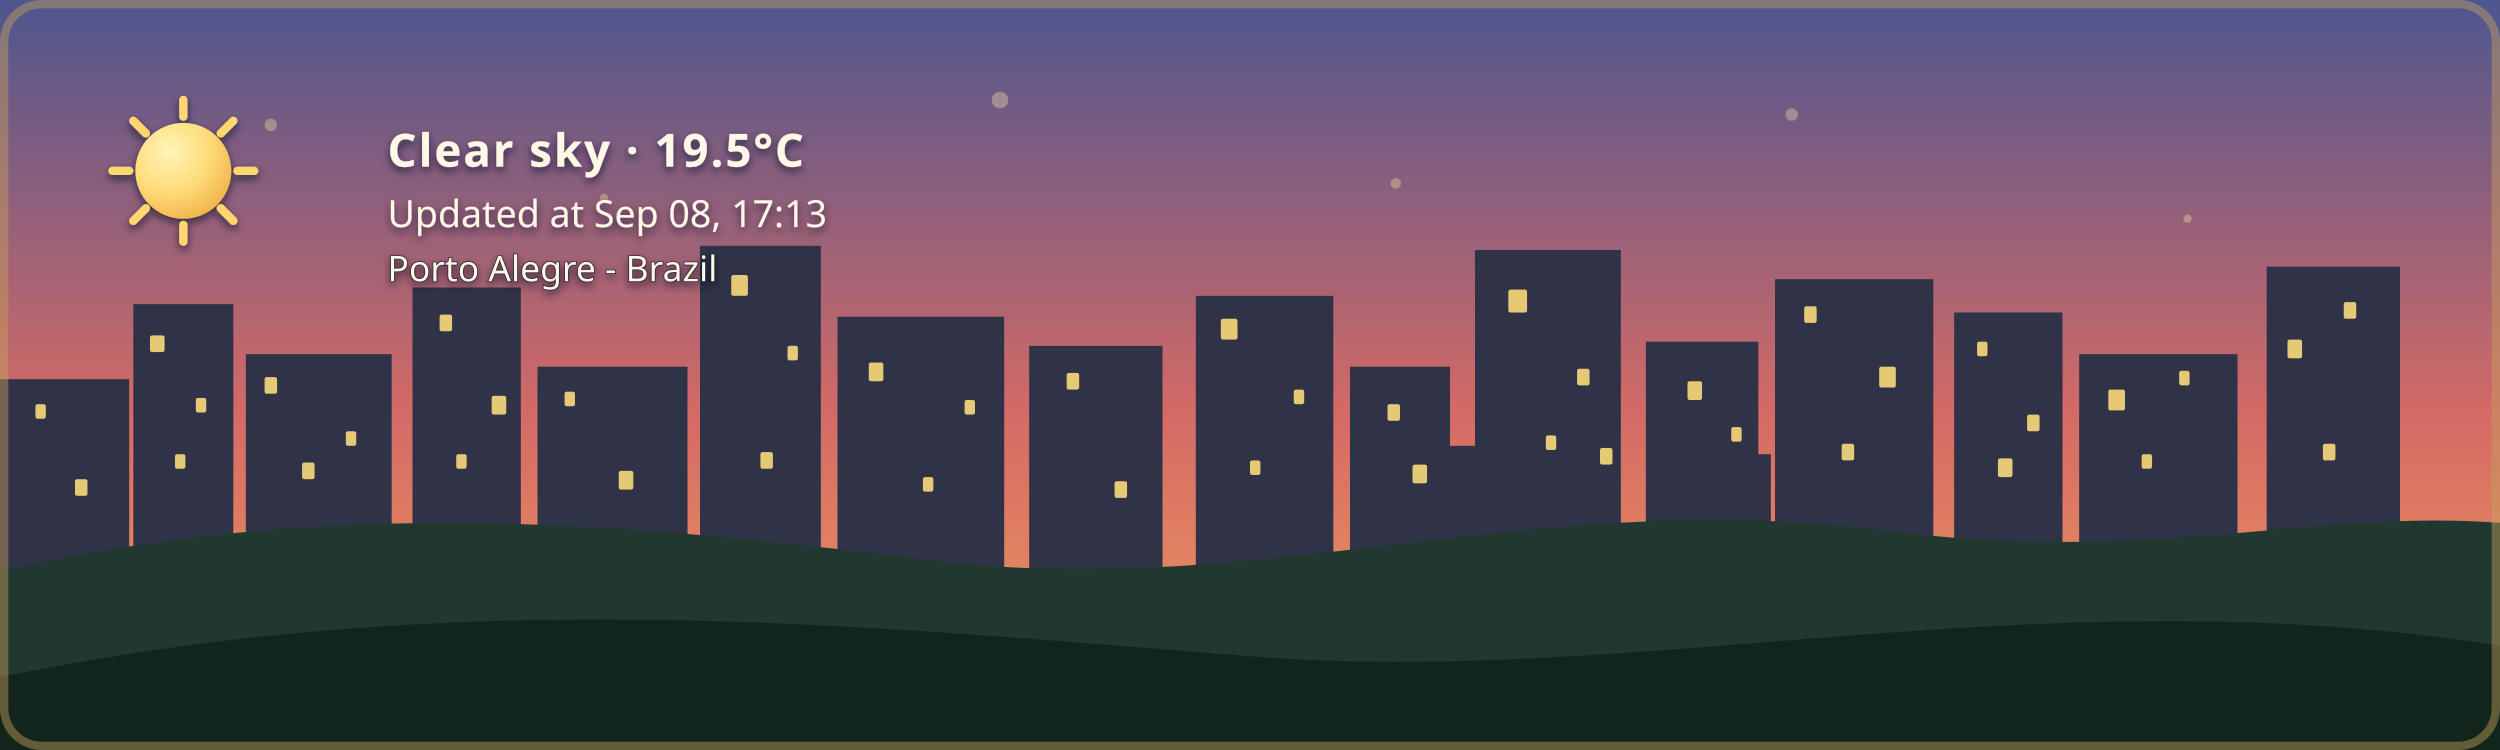
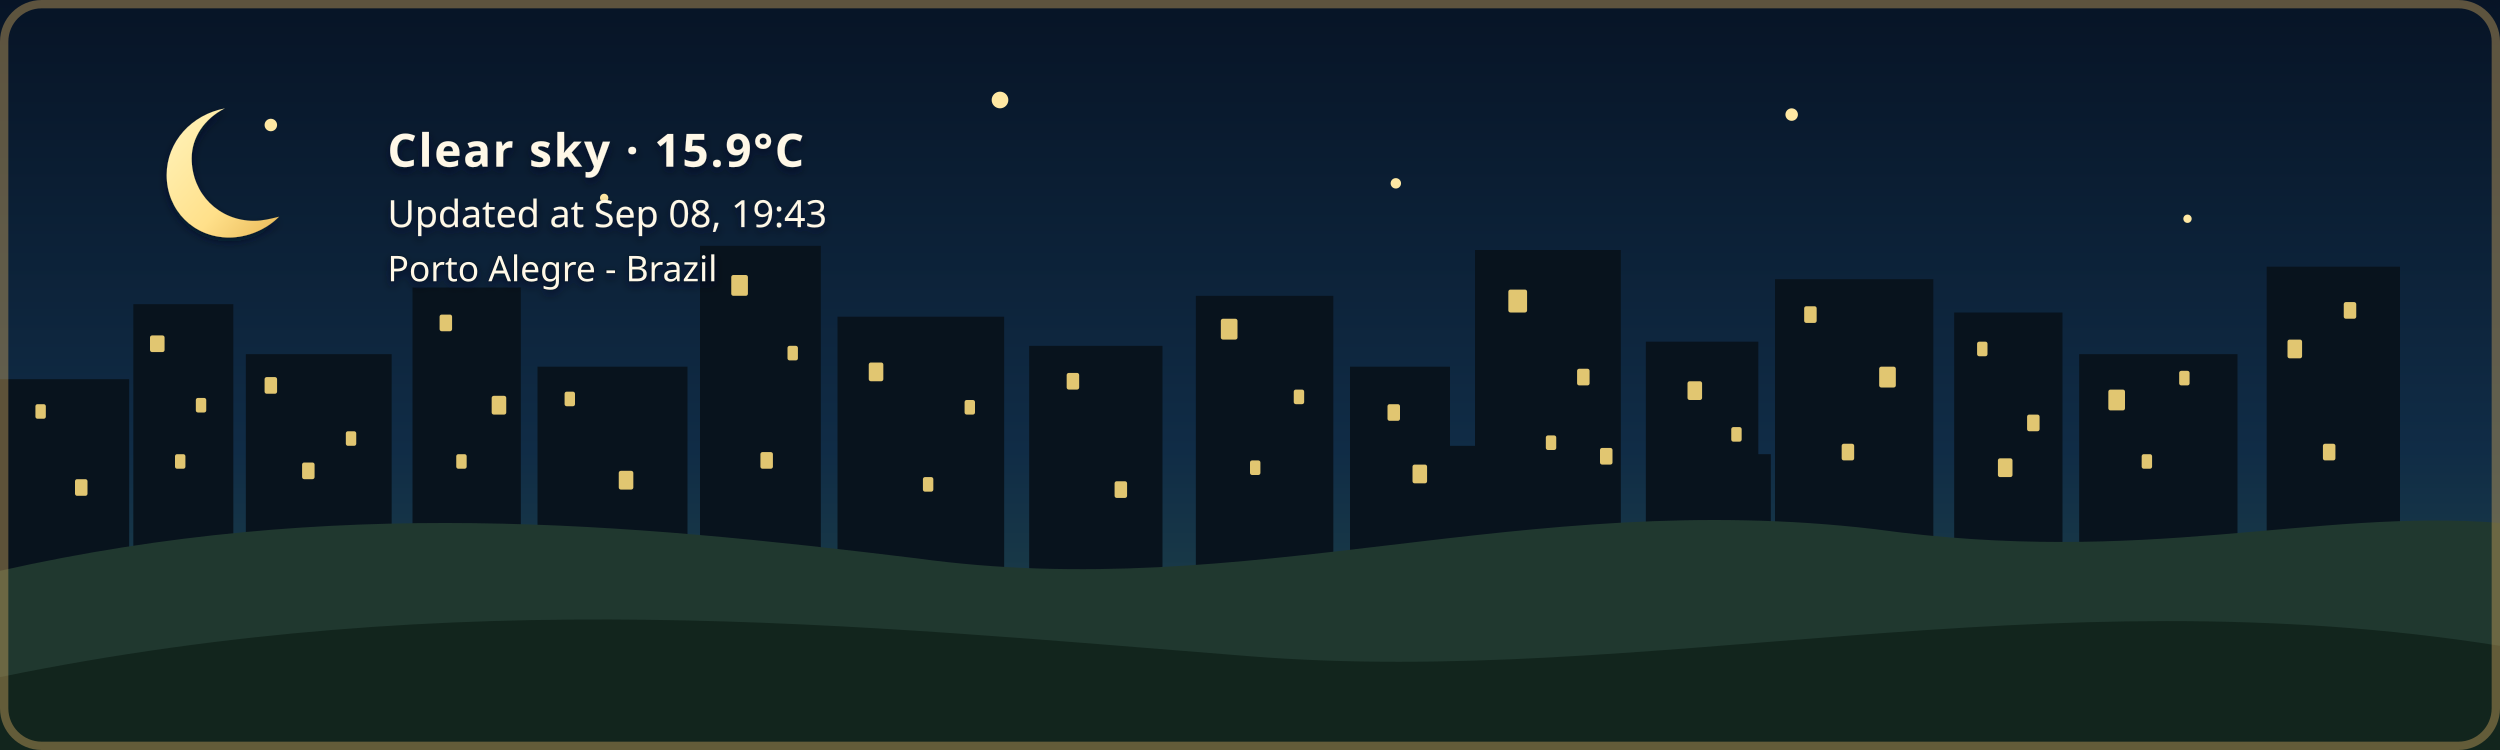
- <svg xmlns="http://www.w3.org/2000/svg" width="1200" height="360" viewBox="0 0 1200 360" role="img" aria-labelledby="title description" class="github-time-sunset weather-clear alert-none" data-temperature="19.5°C" lang="en-US">
+ <svg xmlns="http://www.w3.org/2000/svg" width="1200" height="360" viewBox="0 0 1200 360" role="img" aria-labelledby="title description" class="github-time-night weather-clear alert-none" data-temperature="15.9°C" lang="en-US">
  <defs>
    <linearGradient id="daySky" x1="0" y1="0" x2="0" y2="1">
      <stop offset="0%" stop-color="#87c9e8" />
      <stop offset="65%" stop-color="#f6d99a" />
      <stop offset="100%" stop-color="#f4b66e" />
    </linearGradient>
    <linearGradient id="sunsetSky" x1="0" y1="0" x2="0" y2="1">
      <stop offset="0%" stop-color="#4d568f" />
      <stop offset="55%" stop-color="#d46a66" />
      <stop offset="100%" stop-color="#f4a259" />
    </linearGradient>
    <linearGradient id="nightSky" x1="0" y1="0" x2="0" y2="1">
      <stop offset="0%" stop-color="#071426" />
      <stop offset="60%" stop-color="#102c46" />
      <stop offset="100%" stop-color="#244b4a" />
    </linearGradient>
    <linearGradient id="dawnSky" x1="0" y1="0" x2="0" y2="1">
      <stop offset="0%" stop-color="#766b9f" />
      <stop offset="55%" stop-color="#d7939b" />
      <stop offset="100%" stop-color="#f4c280" />
    </linearGradient>
    <radialGradient id="weatherSunFill" cx="35%" cy="30%" r="72%">
      <stop offset="0%" stop-color="#fff4b8" />
      <stop offset="58%" stop-color="#ffdc7a" />
      <stop offset="100%" stop-color="#f2b84f" />
    </radialGradient>
    <linearGradient id="weatherMoonFill" x1="0" y1="0" x2="1" y2="1">
      <stop offset="0%" stop-color="#fff4bd" />
      <stop offset="62%" stop-color="#ffe08a" />
      <stop offset="100%" stop-color="#e9b957" />
    </linearGradient>
    <filter id="weatherContentShadow" x="-20" y="-20" width="500" height="180" filterUnits="userSpaceOnUse">
      <feGaussianBlur in="SourceAlpha" stdDeviation="2" result="shadowBlur" />
      <feOffset in="shadowBlur" dx="0" dy="2" result="shadowOffset" />
      <feFlood flood-color="#071426" flood-opacity="0.65" result="shadowColor" />
      <feComposite in="shadowColor" in2="shadowOffset" operator="in" result="shadow" />
      <feMerge>
        <feMergeNode in="shadow" />
        <feMergeNode in="SourceGraphic" />
      </feMerge>
    </filter>
  </defs>
  <style>
    /* The sky state is updated by the GitHub Action based on local time. */

    .sky {
      animation: none !important;
    }

    .github-time-day .day-sky,
    .github-time-sunset .sunset-sky,
    .github-time-night .night-sky,
    .github-time-dawn .dawn-sky {
      opacity: 1;
    }

    .github-time-day .sunset-sky,
    .github-time-day .night-sky,
    .github-time-day .dawn-sky,
    .github-time-sunset .day-sky,
    .github-time-sunset .night-sky,
    .github-time-sunset .dawn-sky,
    .github-time-night .day-sky,
    .github-time-night .sunset-sky,
    .github-time-night .dawn-sky,
    .github-time-dawn .day-sky,
    .github-time-dawn .sunset-sky,
    .github-time-dawn .night-sky {
      opacity: 0;
    }

    .github-time-day .day-sky,
    .github-time-sunset .sunset-sky,
    .github-time-night .night-sky,
    .github-time-dawn .dawn-sky {
      animation: sky-fade-in 2.5s ease both !important;
    }

    .weather-effect {
      display: none;
    }

    .github-time-night.weather-clear .weather-moon,
    .github-time-day.weather-clear .weather-sun,
    .github-time-sunset.weather-clear .weather-sun,
    .github-time-dawn.weather-clear .weather-sun,
    .weather-cloudy .weather-cloud,
    .weather-rain .weather-cloud,
    .weather-rain .weather-rainfall,
    .weather-wind-rain .weather-cloud,
    .weather-wind-rain .weather-wind,
    .weather-wind-rain .weather-wind-rainfall,
    .weather-storm .weather-cloud,
    .weather-storm .weather-rainfall,
    .weather-storm .weather-lightning,
    .weather-snow .weather-cloud,
    .weather-snow .weather-snowfall {
      display: block;
    }

    .weather-sun {
      transform-box: fill-box;
      transform-origin: center;
      animation: weather-pulse 4s ease-in-out infinite;
    }

    .weather-moon {
      animation: moon-glow 4s ease-in-out infinite;
    }

    .weather-cloud path {
      animation: cloud-drift 8s ease-in-out infinite alternate;
    }

    .weather-rainfall path {
      animation: rain-fall 1.4s linear infinite;
    }

    .weather-rainfall path:nth-child(2) {
      animation-delay: 0.35s;
    }

    .weather-rainfall path:nth-child(3) {
      animation-delay: 0.7s;
    }

    .weather-wind-rainfall path {
      animation: wind-rain-fall 1.15s linear infinite;
    }

    .weather-wind-rainfall path:nth-child(2) {
      animation-delay: 0.3s;
    }

    .weather-wind-rainfall path:nth-child(3) {
      animation-delay: 0.6s;
    }

    .weather-wind path {
      animation: wind-sweep 1.8s ease-in-out infinite;
    }

    .weather-wind path:nth-child(2) {
      animation-delay: 0.45s;
    }

    .weather-snowfall circle {
      animation: snow-fall 3s ease-in-out infinite;
    }

    .weather-snowfall circle:nth-child(2) {
      animation-delay: 1s;
    }

    .weather-snowfall circle:nth-child(3) {
      animation-delay: 2s;
    }

    .weather-lightning {
      animation: lightning-flash 4s ease-in-out infinite;
    }

    svg.github-time-day .city-back,
    svg.github-time-day .city-mid {
      fill: #36545a;
    }

    svg.github-time-sunset .city-back,
    svg.github-time-sunset .city-mid {
      fill: #303247;
    }

    svg.github-time-night .city-back,
    svg.github-time-night .city-mid {
      fill: #08131d;
    }

    svg.github-time-dawn .city-back,
    svg.github-time-dawn .city-mid {
      fill: #404158;
    }

    .city-window {
      opacity: 0;
      fill: #f8d97a;
    }

    svg.github-time-night .city-window,
    svg.github-time-dawn .city-window,
    svg.github-time-sunset .city-window {
      opacity: 0.9;
    }

    .city-window rect {
      animation: city-window-toggle-a 20s steps(1, end) infinite;
    }

    .city-window rect:nth-child(3n) {
      animation-name: city-window-toggle-b;
      animation-delay: -4s;
    }

    .city-window rect:nth-child(4n) {
      animation-name: city-window-toggle-c;
      animation-delay: -9s;
    }

    .city-window rect:nth-child(5n) {
      animation-name: city-window-toggle-d;
      animation-delay: -13s;
    }

    .city-window rect:nth-child(7n) {
      animation-name: city-window-toggle-e;
      animation-delay: -17s;
    }

    #weather-alert-level,
    #weather-alert-detail {
      display: none;
    }

    svg.alert-yellow #weather-alert-level,
    svg.alert-yellow #weather-alert-detail,
    svg.alert-orange #weather-alert-level,
    svg.alert-orange #weather-alert-detail,
    svg.alert-red #weather-alert-level,
    svg.alert-red #weather-alert-detail {
      display: block;
    }

    svg.alert-yellow #weather-alert-level {
      fill: #f4d35e;
    }

    svg.alert-yellow #weather-alert-detail {
      fill: #fff3b3;
    }

    svg.alert-orange #weather-alert-level {
      fill: #f9a74f;
    }

    svg.alert-orange #weather-alert-detail {
      fill: #ffd0a0;
    }

    svg.alert-red #weather-alert-level {
      fill: #ff675c;
    }

    svg.alert-red #weather-alert-detail {
      fill: #ffc2bf;
    }

    #weather-description,
    #weather-time,
    #weather-alert-level,
    #weather-alert-detail,
    #weather-location {
      animation: info-fade-in 1.5s ease both;
      font-family: sans-serif;
    }

    #weather-description {
      letter-spacing: 0.04em;
    }

    @keyframes sky-fade-in {
      from {
        opacity: 0;
      }

      to {
        opacity: 1;
      }
    }

    @keyframes info-fade-in {
      from {
        opacity: 0;
        transform: translateY(6px);
      }

      to {
        opacity: 1;
        transform: translateY(0);
      }
    }

    @keyframes weather-pulse {
      0%,
      100% {
        opacity: 0.85;
        transform: scale(0.96);
      }

      50% {
        opacity: 1;
        transform: scale(1.04);
      }
    }

    @keyframes moon-glow {
      0%,
      100% {
        opacity: 0.8;
      }

      50% {
        opacity: 1;
      }
    }

    @keyframes cloud-drift {
      from {
        transform: translateX(-5px);
      }

      to {
        transform: translateX(8px);
      }
    }

    @keyframes rain-fall {
      0% {
        opacity: 0;
        transform: translateY(-7px);
      }

      25%,
      75% {
        opacity: 1;
      }

      100% {
        opacity: 0;
        transform: translateY(10px);
      }
    }

    @keyframes wind-rain-fall {
      0% {
        opacity: 0;
        transform: translate(-6px, -5px);
      }

      25%,
      75% {
        opacity: 1;
      }

      100% {
        opacity: 0;
        transform: translate(8px, 10px);
      }
    }

    @keyframes wind-sweep {
      0%,
      100% {
        opacity: 0.3;
        transform: translateX(-7px);
      }

      50% {
        opacity: 1;
        transform: translateX(6px);
      }
    }

    @keyframes snow-fall {
      0%,
      100% {
        opacity: 0.35;
        transform: translateY(-5px);
      }

      50% {
        opacity: 1;
        transform: translate(5px, 8px);
      }
    }

    @keyframes lightning-flash {
      0%,
      88%,
      100% {
        opacity: 0;
      }

      90%,
      93% {
        opacity: 1;
      }
    }

    @keyframes city-window-toggle-a {
      0%,
      19%,
      61%,
      100% {
        opacity: 1;
      }

      20%,
      60% {
        opacity: 0;
      }
    }

    @keyframes city-window-toggle-b {
      0%,
      34%,
      76%,
      100% {
        opacity: 0;
      }

      35%,
      75% {
        opacity: 1;
      }
    }

    @keyframes city-window-toggle-c {
      0%,
      24%,
      46%,
      100% {
        opacity: 1;
      }

      25%,
      45% {
        opacity: 0;
      }
    }

    @keyframes city-window-toggle-d {
      0%,
      49%,
      86%,
      100% {
        opacity: 1;
      }

      50%,
      85% {
        opacity: 0;
      }
    }

    @keyframes city-window-toggle-e {
      0%,
      14%,
      56%,
      100% {
        opacity: 0;
      }

      15%,
      55% {
        opacity: 1;
      }
    }

    .stars {
      opacity: 0;
    }

    .github-time-sunset .stars,
    .github-time-dawn .stars {
      opacity: 0.35;
    }

    .github-time-night .stars {
      opacity: 1;
    }

    .star {
      animation: twinkle 2.5s ease-in-out infinite;
      transform-box: fill-box;
      transform-origin: center;
    }

    .star:nth-child(2) {
      animation-delay: 0.5s;
    }

    .star:nth-child(3) {
      animation-delay: 1s;
    }

    .star:nth-child(4) {
      animation-delay: 1.5s;
    }

    @keyframes twinkle {
      0%,
      100% {
        opacity: 0.25;
        transform: scale(0.8);
      }

      50% {
        opacity: 1;
        transform: scale(1.25);
      }
    }

    /*
     * Disable animations when the visitor has requested reduced motion.
     */
    @media (prefers-reduced-motion: reduce) {
      .sky,
      .stars,
      .star,
      .weather-sun,
      .weather-moon,
      .weather-cloud path,
      .weather-rainfall path,
      .weather-wind-rainfall path,
      .weather-wind path,
      .weather-snowfall circle,
      .weather-lightning,
      .city-window rect,
      #weather-description,
      #weather-time,
      #weather-alert-level,
      #weather-alert-detail,
      #weather-location {
        animation: none !important;
      }
    }
  </style>
  <g id="skies">
    <rect class="sky day-sky" width="1200" height="360" fill="url(#daySky)" />
    <rect class="sky sunset-sky" width="1200" height="360" fill="url(#sunsetSky)" />
    <rect class="sky night-sky" width="1200" height="360" fill="url(#nightSky)" />
    <rect class="sky dawn-sky" width="1200" height="360" fill="url(#dawnSky)" />
  </g>
  <g class="stars" fill="#ffe8a3">
    <circle class="star" cx="130" cy="60" r="3" />
    <circle class="star" cx="290" cy="95" r="2" />
    <circle class="star" cx="480" cy="48" r="4" />
    <circle class="star" cx="670" cy="88" r="2.5" />
    <circle class="star" cx="860" cy="55" r="3" />
    <circle class="star" cx="1050" cy="105" r="2" />
  </g>
  <g class="city-shape">
    <g class="city-back">
      <rect x="0" y="182" width="62" height="94" />
      <rect x="64" y="146" width="48" height="130" />
      <rect x="118" y="170" width="70" height="106" />
      <rect x="198" y="138" width="52" height="138" />
      <rect x="258" y="176" width="72" height="100" />
      <rect x="336" y="118" width="58" height="158" />
      <rect x="402" y="152" width="80" height="124" />
      <rect x="494" y="166" width="64" height="110" />
      <rect x="574" y="142" width="66" height="134" />
      <rect x="648" y="176" width="48" height="100" />
      <rect x="708" y="120" width="70" height="156" />
      <rect x="790" y="164" width="54" height="112" />
      <rect x="852" y="134" width="76" height="142" />
      <rect x="938" y="150" width="52" height="126" />
      <rect x="998" y="170" width="76" height="106" />
      <rect x="1088" y="128" width="64" height="148" />
    </g>
    <g class="city-mid">
      <rect x="24" y="226" width="28" height="50" />
      <rect x="88" y="210" width="18" height="66" />
      <rect x="148" y="218" width="22" height="58" />
      <rect x="214" y="206" width="22" height="70" />
      <rect x="282" y="210" width="18" height="66" />
      <rect x="362" y="206" width="22" height="70" />
      <rect x="430" y="220" width="18" height="56" />
      <rect x="528" y="220" width="20" height="56" />
      <rect x="606" y="214" width="22" height="62" />
      <rect x="690" y="214" width="18" height="62" />
      <rect x="754" y="208" width="18" height="68" />
      <rect x="830" y="218" width="20" height="58" />
      <rect x="892" y="214" width="18" height="62" />
      <rect x="960" y="224" width="18" height="52" />
      <rect x="1018" y="218" width="22" height="58" />
      <rect x="1108" y="210" width="18" height="66" />
    </g>
    <g class="city-window">
      <rect x="17" y="194" width="5" height="7" rx="1" />
      <rect x="36" y="230" width="6" height="8" rx="1" />
      <rect x="72" y="161" width="7" height="8" rx="1" />
      <rect x="84" y="218" width="5" height="7" rx="1" />
      <rect x="94" y="191" width="5" height="7" rx="1" />
      <rect x="127" y="181" width="6" height="8" rx="1" />
      <rect x="145" y="222" width="6" height="8" rx="1" />
      <rect x="166" y="207" width="5" height="7" rx="1" />
      <rect x="211" y="151" width="6" height="8" rx="1" />
      <rect x="219" y="218" width="5" height="7" rx="1" />
      <rect x="236" y="190" width="7" height="9" rx="1" />
      <rect x="271" y="188" width="5" height="7" rx="1" />
      <rect x="297" y="226" width="7" height="9" rx="1" />
      <rect x="351" y="132" width="8" height="10" rx="1" />
      <rect x="365" y="217" width="6" height="8" rx="1" />
      <rect x="378" y="166" width="5" height="7" rx="1" />
      <rect x="417" y="174" width="7" height="9" rx="1" />
      <rect x="443" y="229" width="5" height="7" rx="1" />
      <rect x="463" y="192" width="5" height="7" rx="1" />
      <rect x="512" y="179" width="6" height="8" rx="1" />
      <rect x="535" y="231" width="6" height="8" rx="1" />
      <rect x="586" y="153" width="8" height="10" rx="1" />
      <rect x="600" y="221" width="5" height="7" rx="1" />
      <rect x="621" y="187" width="5" height="7" rx="1" />
      <rect x="666" y="194" width="6" height="8" rx="1" />
      <rect x="678" y="223" width="7" height="9" rx="1" />
      <rect x="724" y="139" width="9" height="11" rx="1" />
      <rect x="742" y="209" width="5" height="7" rx="1" />
      <rect x="757" y="177" width="6" height="8" rx="1" />
      <rect x="768" y="215" width="6" height="8" rx="1" />
      <rect x="810" y="183" width="7" height="9" rx="1" />
      <rect x="831" y="205" width="5" height="7" rx="1" />
      <rect x="866" y="147" width="6" height="8" rx="1" />
      <rect x="884" y="213" width="6" height="8" rx="1" />
      <rect x="902" y="176" width="8" height="10" rx="1" />
      <rect x="949" y="164" width="5" height="7" rx="1" />
      <rect x="959" y="220" width="7" height="9" rx="1" />
      <rect x="973" y="199" width="6" height="8" rx="1" />
      <rect x="1012" y="187" width="8" height="10" rx="1" />
      <rect x="1028" y="218" width="5" height="7" rx="1" />
      <rect x="1046" y="178" width="5" height="7" rx="1" />
      <rect x="1098" y="163" width="7" height="9" rx="1" />
      <rect x="1115" y="213" width="6" height="8" rx="1" />
      <rect x="1125" y="145" width="6" height="8" rx="1" />
    </g>
  </g>
  <g transform="translate(54 48)" filter="url(#weatherContentShadow)">
    <g class="weather-effect weather-sun">
      <circle cx="34" cy="34" r="23" fill="url(#weatherSunFill)" />
      <g stroke="#ffd66f" stroke-width="4" stroke-linecap="round">
        <path d="M 34 0 V 8" />
        <path d="M 34 60 V 68" />
        <path d="M 0 34 H 8" />
        <path d="M 60 34 H 68" />
        <path d="M 10 10 L 16 16" />
        <path d="M 52 52 L 58 58" />
        <path d="M 58 10 L 52 16" />
        <path d="M 16 52 L 10 58" />
      </g>
    </g>
    <g class="weather-effect weather-moon">
      <path d="M 54 4 C 38 7, 26 20, 26 36 C 26 53, 39 66, 56 66 C 65 66, 74 62, 80 56 C 76 57, 72 58, 68 58 C 51 58, 38 45, 38 28 C 38 18, 44 9, 54 4 Z" fill="url(#weatherMoonFill)" />
    </g>
    <g class="weather-effect weather-cloud" fill="#d7e5e5">
      <path d="M 0 52 C 0 36, 18 27, 32 33 C 40 12, 72 12, 80 34 C 100 31, 112 44, 112 58 H 0 Z" />
    </g>
    <g class="weather-effect weather-rainfall" stroke="#b9e3ed" stroke-width="4" stroke-linecap="round">
      <path d="M 22 72 l -7 17" />
      <path d="M 52 72 l -7 17" />
      <path d="M 82 72 l -7 17" />
    </g>
    <g class="weather-effect weather-wind-rainfall" stroke="#b9e3ed" stroke-width="4" stroke-linecap="round">
      <path d="M 50 70 l -10 19" />
      <path d="M 75 70 l -10 19" />
      <path d="M 100 70 l -10 19" />
    </g>
    <g class="weather-effect weather-wind" fill="none" stroke="#eef8ff" stroke-width="3.5" stroke-linecap="round">
      <path d="M 2 73 C 12 68, 22 68, 32 72" />
      <path d="M 2 88 C 13 83, 24 83, 34 87" />
    </g>
    <g class="weather-effect weather-lightning" fill="#ffe37b">
      <path d="M 62 68 l -14 27 h 12 l -7 20 l 24 -31 h -13 z" />
    </g>
    <g class="weather-effect weather-snowfall" fill="#eef8ff">
      <circle cx="22" cy="78" r="4" />
      <circle cx="52" cy="91" r="4" />
      <circle cx="82" cy="78" r="4" />
    </g>
-     <text id="weather-description" x="132" y="32" fill="#fff8e7" font-family="sans-serif" font-size="22" font-weight="600">Clear sky · 19.5°C</text>
-     <text id="weather-time" x="132" y="61" fill="#fff8e7" font-family="sans-serif" font-size="18">Updated at Sep 08, 17:13</text>
+     <text id="weather-description" x="132" y="32" fill="#fff8e7" font-family="sans-serif" font-size="22" font-weight="600">Clear sky · 15.9°C</text>
+     <text id="weather-time" x="132" y="61" fill="#fff8e7" font-family="sans-serif" font-size="18">Updated at Sep 08, 19:43</text>
    <text id="weather-alert-level" x="132" y="87" fill="#eaf3ff" font-family="sans-serif" font-size="12" font-weight="700" letter-spacing="1.8" />
    <text id="weather-alert-detail" x="132" y="108" fill="#eef7ff" font-family="sans-serif" font-size="14" opacity="0.9" />
    <text id="weather-location" x="132" y="87" fill="#fff8e7" stroke="#071426" stroke-width="0.8" stroke-opacity="0.65" paint-order="stroke fill" font-family="sans-serif" font-size="17" font-weight="500">Porto Alegre - Brazil</text>
  </g>
  <path d="       M 0 274       C 160 238, 300 251, 440 268       C 600 290, 730 234, 900 254       C 1030 272, 1110 244, 1200 251       L 1200 360       L 0 360       Z     " fill="#20382f" />
  <path d="       M 0 325       C 220 280, 410 300, 600 315       C 790 330, 980 275, 1200 310       L 1200 360       L 0 360       Z     " fill="#12251d" />
  <rect x="2" y="2" width="1196" height="356" rx="18" fill="none" stroke="#c6a15b" stroke-width="4" stroke-opacity="0.45" />
</svg>
